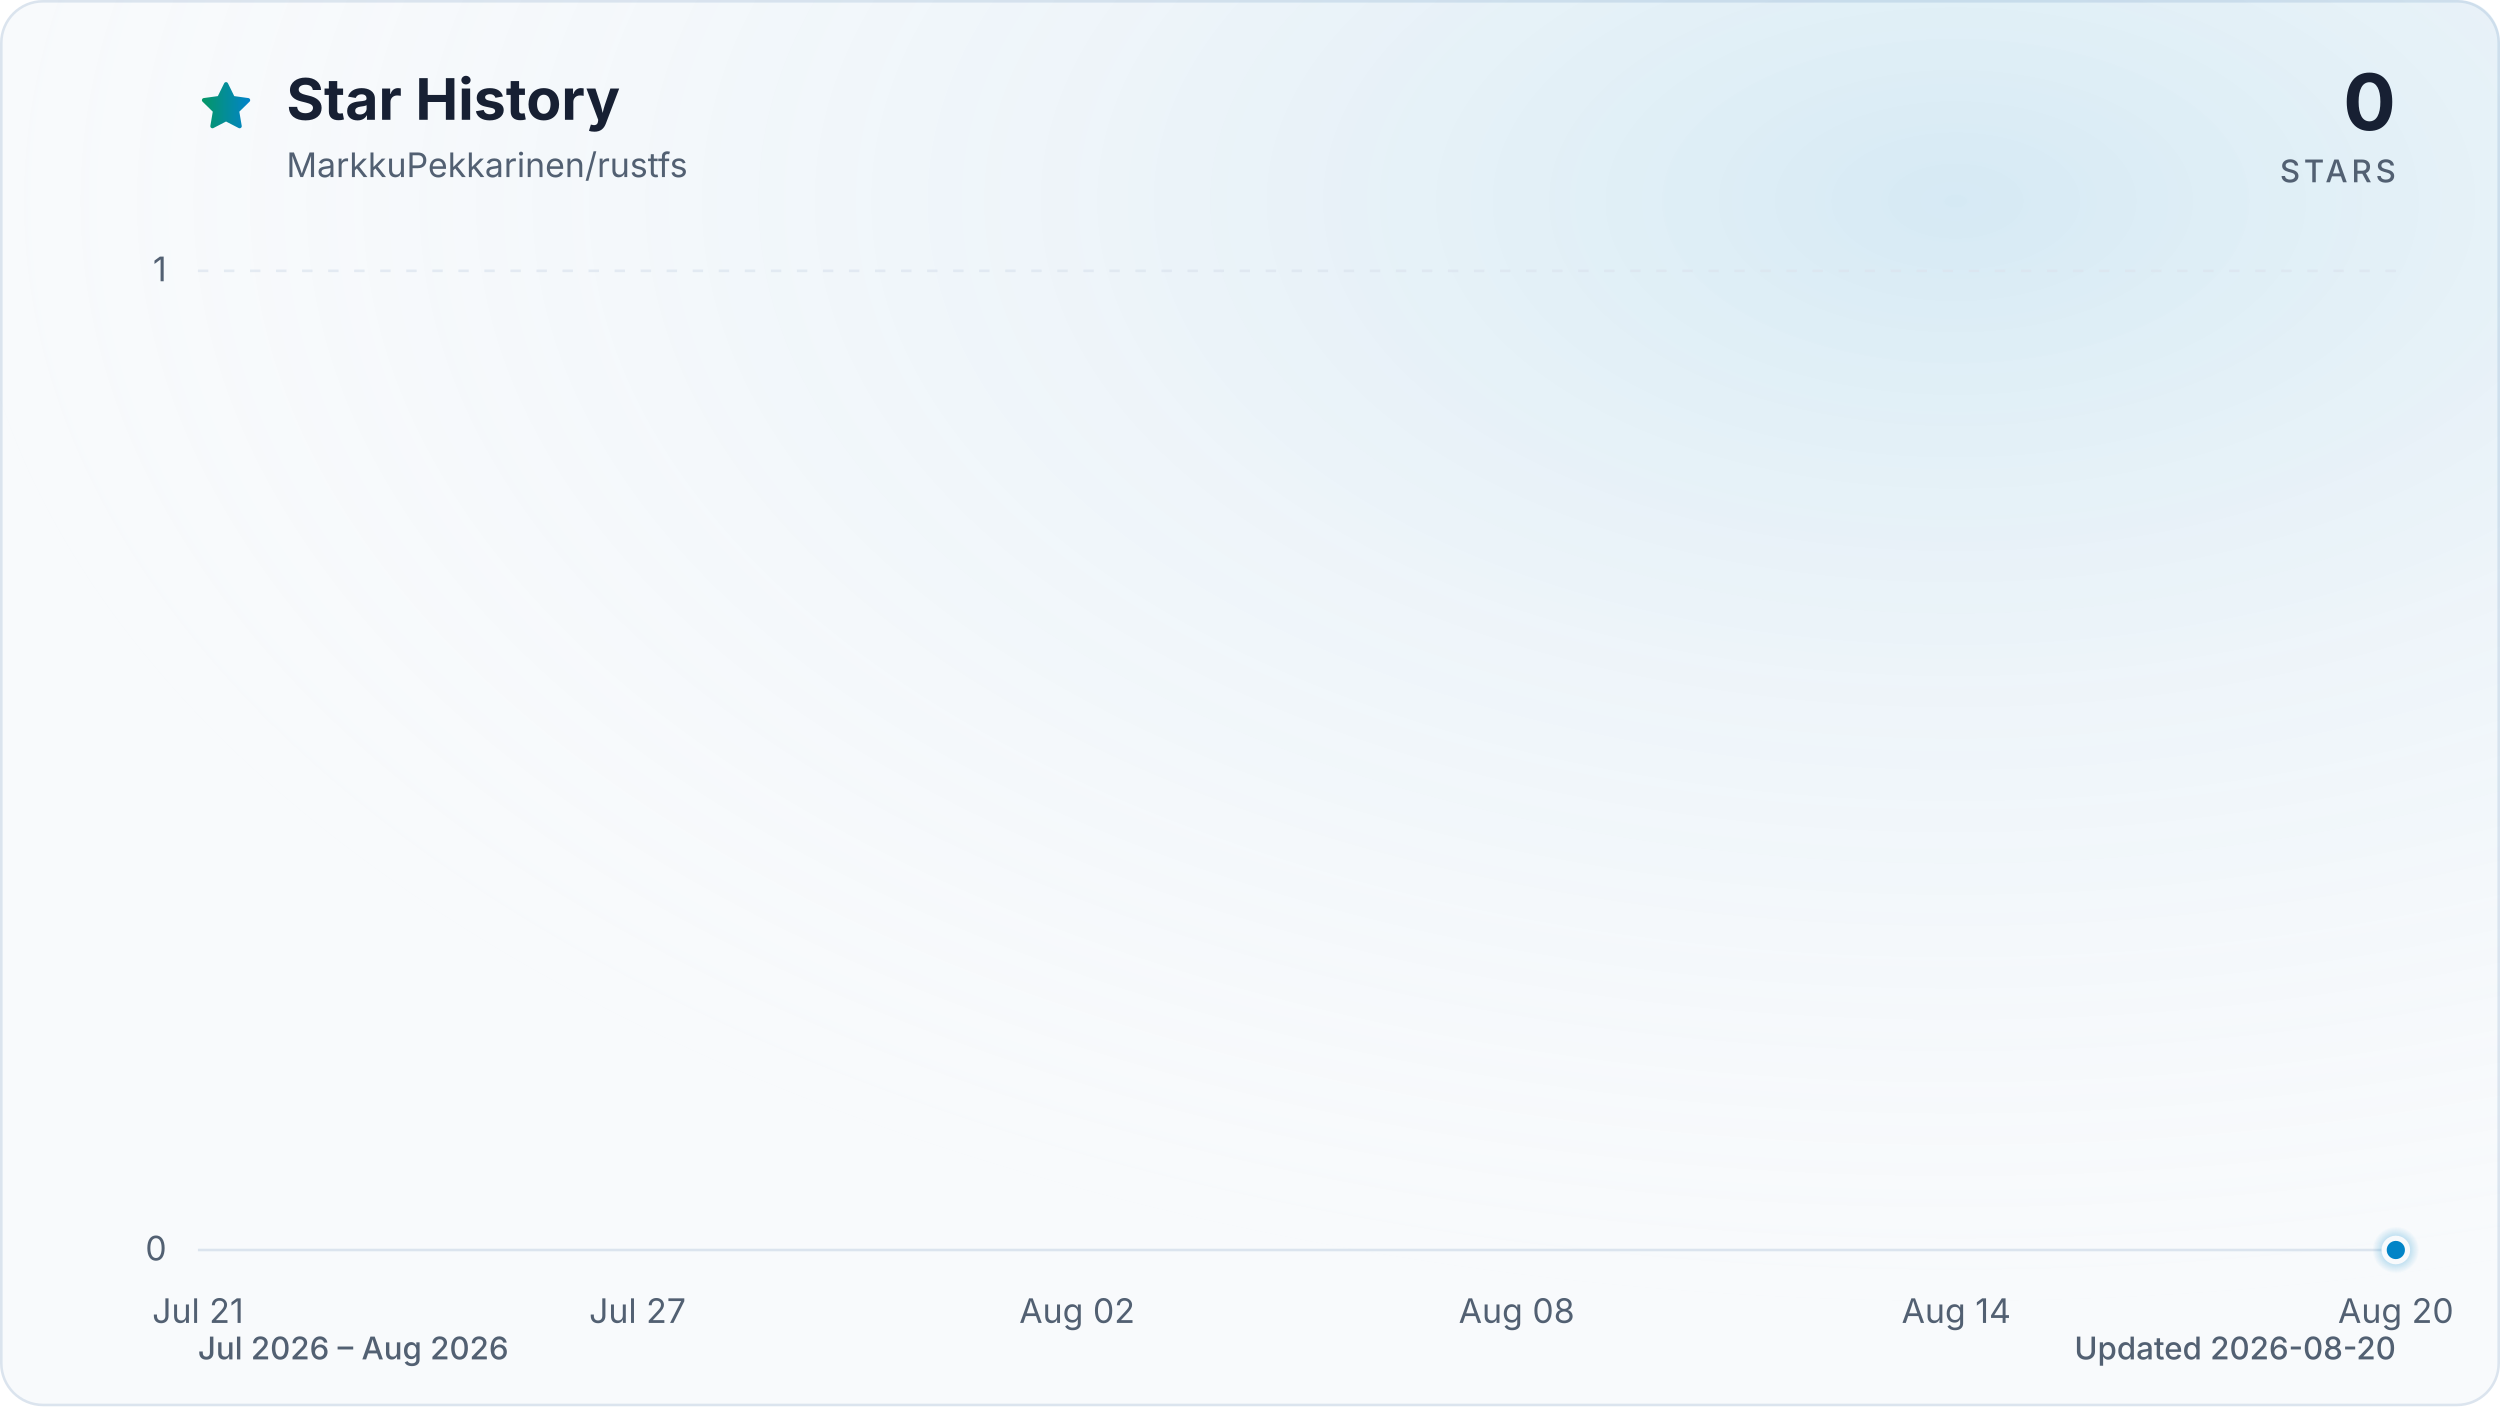
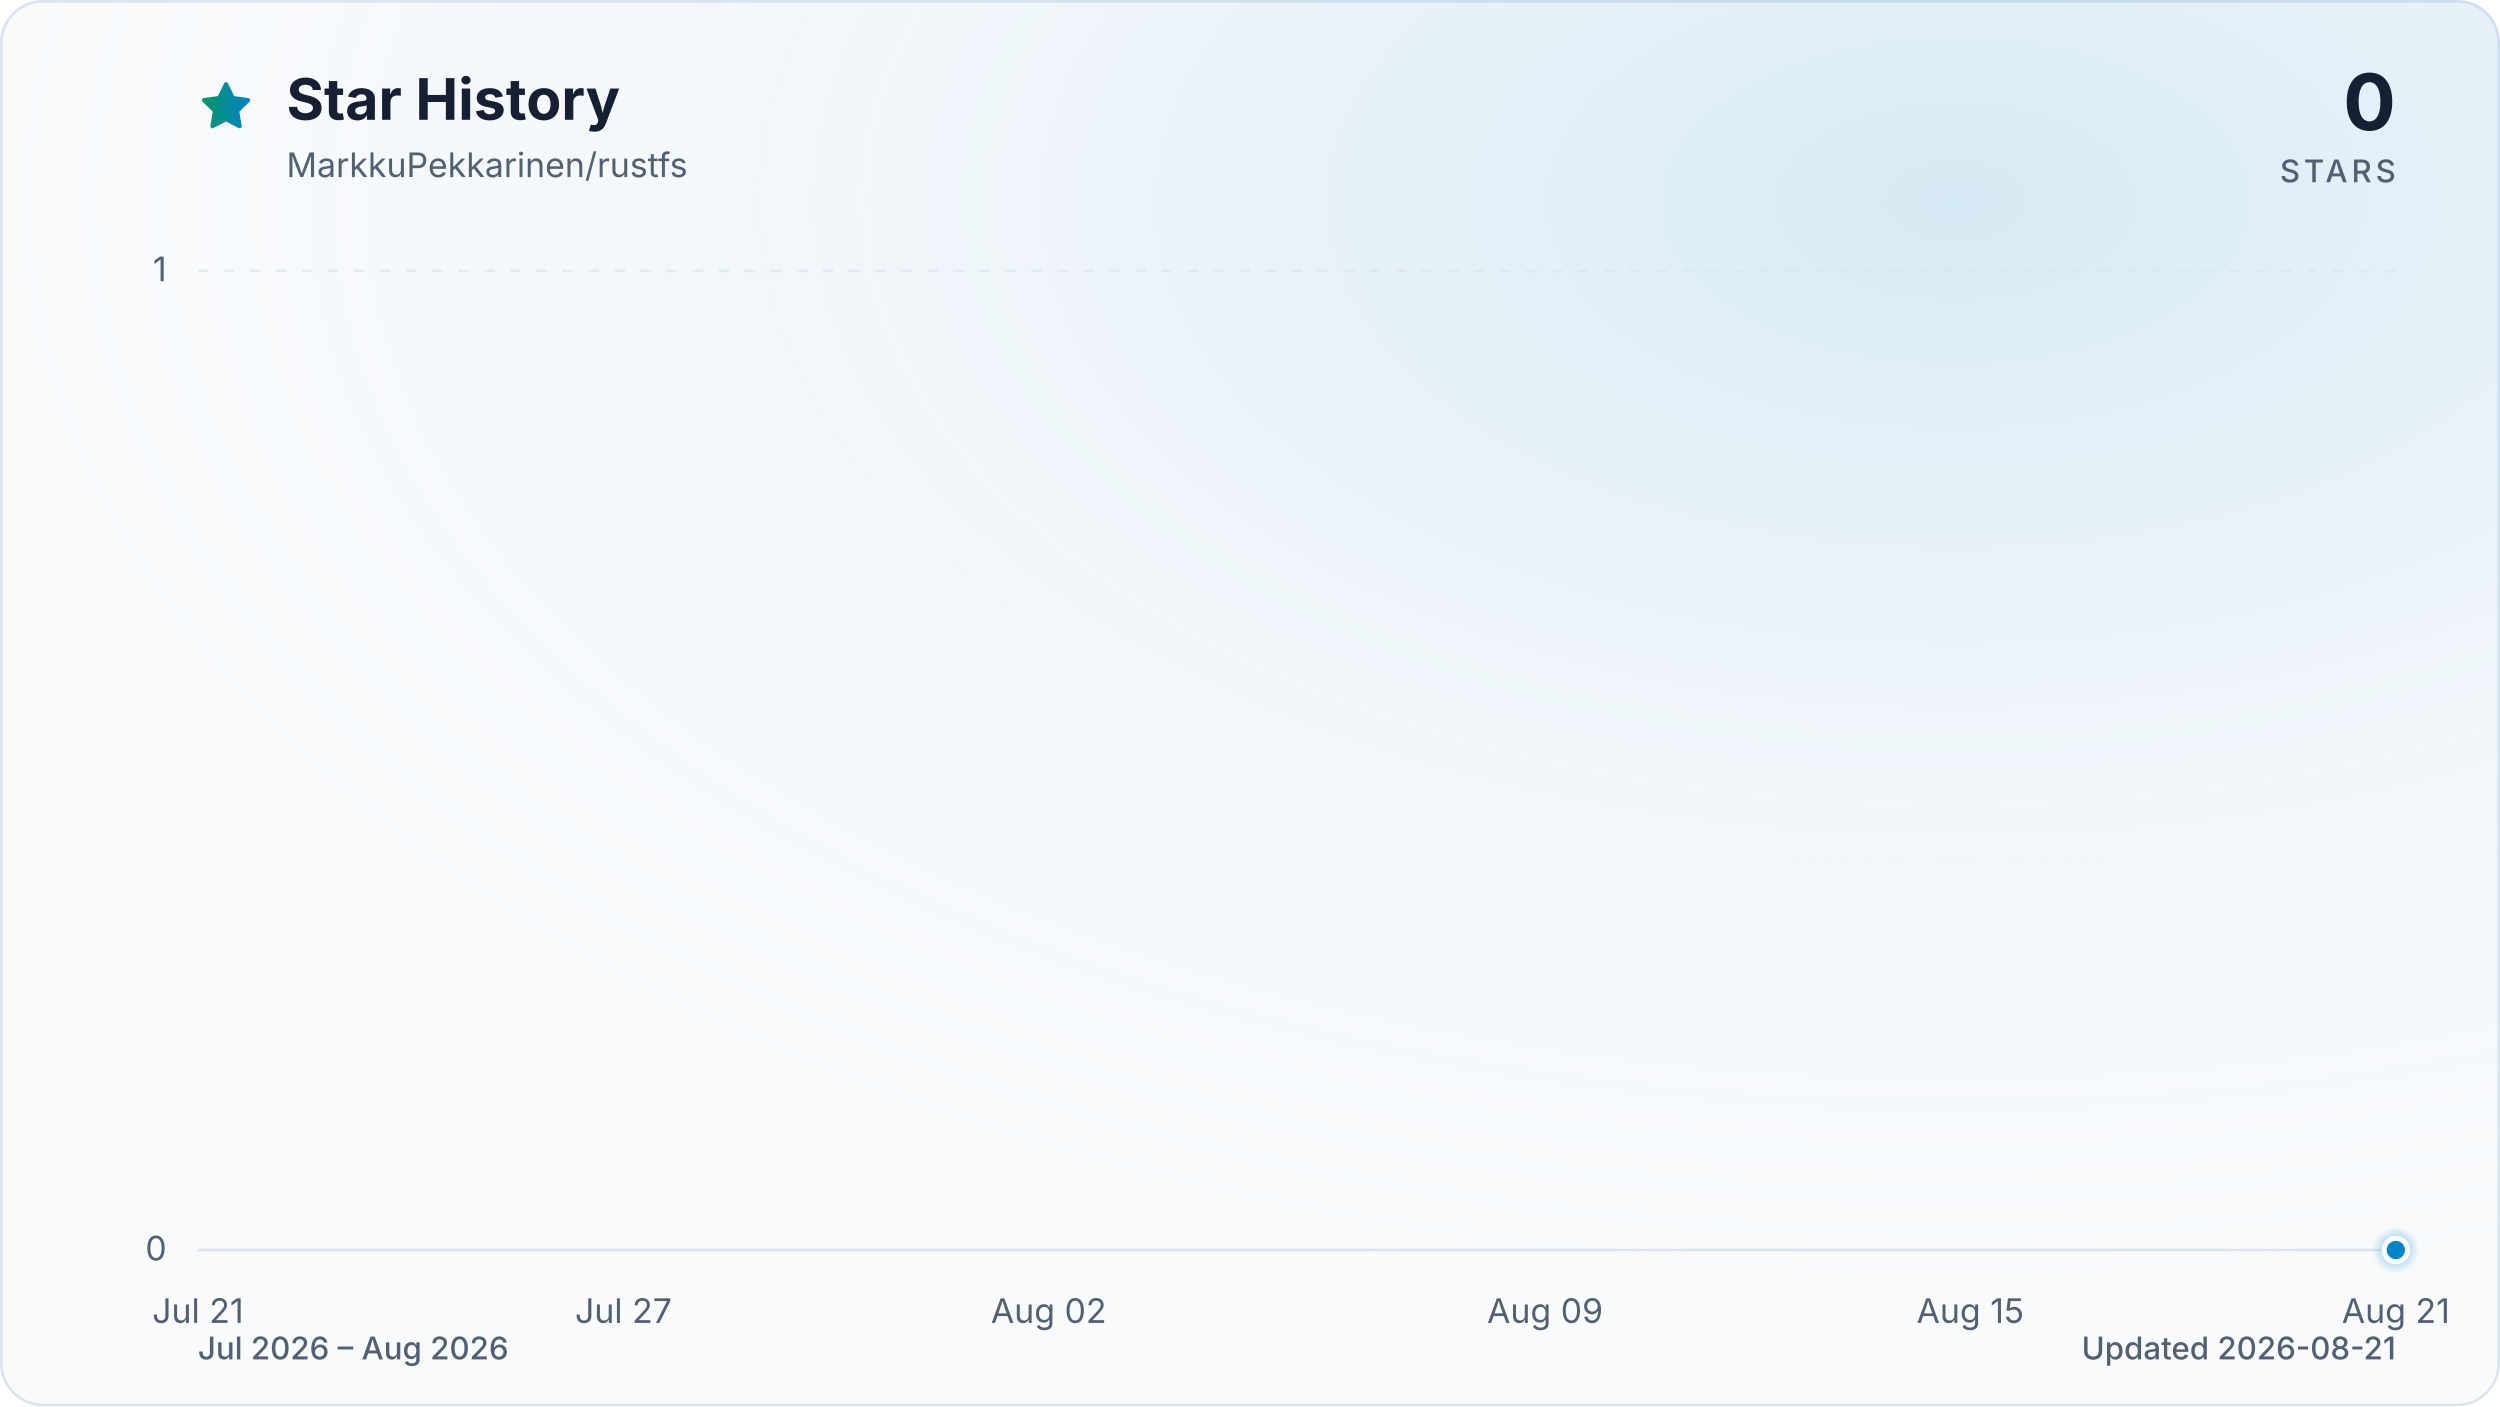
<svg xmlns="http://www.w3.org/2000/svg" viewBox="0 0 960 540" role="img" aria-labelledby="title description" data-style="gradient" data-variant="glow" data-animated="true">
  <defs>
    <linearGradient id="trend" x1="0" y1="0" x2="1" y2="0">
      <stop offset="0%" stop-color="#059669" />
      <stop offset="100%" stop-color="#0284c7" />
    </linearGradient>
    <linearGradient id="area" x1="0" y1="0" x2="0" y2="1">
      <stop offset="0%" stop-color="#059669" stop-opacity="0.30" />
      <stop offset="55%" stop-color="#0284c7" stop-opacity="0.10" />
      <stop offset="100%" stop-color="#0284c7" stop-opacity="0.01" />
    </linearGradient>
    <radialGradient id="marker-halo" cx="50%" cy="50%" r="50%">
      <stop offset="0%" stop-color="#0284c7" stop-opacity="0.55" />
      <stop offset="100%" stop-color="#0284c7" stop-opacity="0" />
    </radialGradient>
    <radialGradient id="surface-glow" cx="78%" cy="14%" r="80%">
      <stop offset="0%" stop-color="#0284c7" stop-opacity="0.14" />
      <stop offset="100%" stop-color="#f8fafc" stop-opacity="0" />
    </radialGradient>
    <filter id="trend-glow" x="-20%" y="-20%" width="140%" height="140%">
      <feGaussianBlur stdDeviation="7" />
    </filter>
  </defs>
  <style>
.trend-enter{transform-box:fill-box;transform-origin:center;animation:trend-enter 520ms cubic-bezier(0.16,1,0.3,1)}
.marker-enter{transform-box:fill-box;transform-origin:center;animation:marker-enter 320ms cubic-bezier(0.16,1,0.3,1) 200ms both}
.marker-pulse{transform-box:fill-box;transform-origin:center;animation:marker-pulse 2.6s ease-out infinite}
@keyframes trend-enter{from{opacity:.35;transform:translateY(10px)}to{opacity:1;transform:translateY(0)}}
@keyframes marker-enter{from{opacity:0;transform:scale(.4)}to{opacity:1;transform:scale(1)}}
@keyframes marker-pulse{0%{opacity:.5;transform:scale(.7)}70%,100%{opacity:0;transform:scale(2.1)}}
@media (prefers-reduced-motion:reduce){.trend-enter,.marker-enter,.marker-pulse{animation:none!important}}
@media (prefers-reduced-motion:reduce){.marker-pulse{opacity:0}}
</style>
  <rect x="0.5" y="0.5" width="959" height="539" fill="#f8fafc" stroke="#dbe4ee" stroke-width="1" rx="16" />
  <rect width="960" height="540" fill="url(#surface-glow)" rx="16" />
  <path d="M12 2.6l2.9 5.9 6.5.9-4.7 4.6 1.1 6.5-5.8-3-5.8 3 1.1-6.5-4.7-4.6 6.5-.9L12 2.6Z" transform="translate(76 30) scale(.9)" fill="url(#trend)" stroke="url(#trend)" stroke-width="1.8" stroke-linejoin="round" aria-hidden="true" />
  <text x="110" y="46" fill="#172033" font-family="ui-sans-serif, system-ui, -apple-system, BlinkMacSystemFont, 'Segoe UI', sans-serif" font-size="22" font-weight="700">Star History</text>
  <text x="110" y="68" fill="#526072" font-family="ui-sans-serif, system-ui, -apple-system, BlinkMacSystemFont, 'Segoe UI', sans-serif" font-size="13">MarkkuPekkarinen/rustfs</text>
  <text x="920" y="50" fill="#172033" font-family="ui-sans-serif, system-ui, -apple-system, BlinkMacSystemFont, 'Segoe UI', sans-serif" font-size="30" font-weight="700" text-anchor="end">0</text>
  <text x="920" y="70" fill="#526072" font-family="ui-sans-serif, system-ui, -apple-system, BlinkMacSystemFont, 'Segoe UI', sans-serif" font-size="12" font-weight="500" letter-spacing="1.5" text-anchor="end">STARS</text>
  <line x1="76" y1="480.0" x2="920" y2="480.0" stroke="#dbe4ee" stroke-width="1" stroke-dasharray="0" opacity="1" />
  <text x="64" y="484.0" fill="#526072" font-family="ui-sans-serif, system-ui, -apple-system, BlinkMacSystemFont, 'Segoe UI', sans-serif" font-size="13" text-anchor="end">0</text>
  <line x1="76" y1="104.0" x2="920" y2="104.0" stroke="#dbe4ee" stroke-width="1" stroke-dasharray="4 6" opacity="0.7" />
  <text x="64" y="108.0" fill="#526072" font-family="ui-sans-serif, system-ui, -apple-system, BlinkMacSystemFont, 'Segoe UI', sans-serif" font-size="13" text-anchor="end">1</text>
  <text x="76.0" y="508" fill="#526072" font-family="ui-sans-serif, system-ui, -apple-system, BlinkMacSystemFont, 'Segoe UI', sans-serif" font-size="13" text-anchor="middle">Jul 21</text>
-   <text x="244.8" y="508" fill="#526072" font-family="ui-sans-serif, system-ui, -apple-system, BlinkMacSystemFont, 'Segoe UI', sans-serif" font-size="13" text-anchor="middle">Jul 27</text>
-   <text x="413.6" y="508" fill="#526072" font-family="ui-sans-serif, system-ui, -apple-system, BlinkMacSystemFont, 'Segoe UI', sans-serif" font-size="13" text-anchor="middle">Aug 02</text>
-   <text x="582.4" y="508" fill="#526072" font-family="ui-sans-serif, system-ui, -apple-system, BlinkMacSystemFont, 'Segoe UI', sans-serif" font-size="13" text-anchor="middle">Aug 08</text>
-   <text x="751.2" y="508" fill="#526072" font-family="ui-sans-serif, system-ui, -apple-system, BlinkMacSystemFont, 'Segoe UI', sans-serif" font-size="13" text-anchor="middle">Aug 14</text>
-   <text x="920.0" y="508" fill="#526072" font-family="ui-sans-serif, system-ui, -apple-system, BlinkMacSystemFont, 'Segoe UI', sans-serif" font-size="13" text-anchor="middle">Aug 20</text>
+   <text x="239.4" y="508" fill="#526072" font-family="ui-sans-serif, system-ui, -apple-system, BlinkMacSystemFont, 'Segoe UI', sans-serif" font-size="13" text-anchor="middle">Jul 27</text>
+   <text x="402.7" y="508" fill="#526072" font-family="ui-sans-serif, system-ui, -apple-system, BlinkMacSystemFont, 'Segoe UI', sans-serif" font-size="13" text-anchor="middle">Aug 02</text>
+   <text x="593.3" y="508" fill="#526072" font-family="ui-sans-serif, system-ui, -apple-system, BlinkMacSystemFont, 'Segoe UI', sans-serif" font-size="13" text-anchor="middle">Aug 09</text>
+   <text x="756.6" y="508" fill="#526072" font-family="ui-sans-serif, system-ui, -apple-system, BlinkMacSystemFont, 'Segoe UI', sans-serif" font-size="13" text-anchor="middle">Aug 15</text>
+   <text x="920.0" y="508" fill="#526072" font-family="ui-sans-serif, system-ui, -apple-system, BlinkMacSystemFont, 'Segoe UI', sans-serif" font-size="13" text-anchor="middle">Aug 21</text>
  <g class="trend-enter">
-     <path d="M 76.0 480.0 C 85.4 480.0, 94.8 480.0, 104.1 480.0 C 113.5 480.0, 122.9 480.0, 132.3 480.0 C 141.6 480.0, 151.0 480.0, 160.4 480.0 C 169.8 480.0, 179.2 480.0, 188.5 480.0 C 197.9 480.0, 207.3 480.0, 216.7 480.0 C 226.0 480.0, 235.4 480.0, 244.8 480.0 C 254.2 480.0, 263.6 480.0, 272.9 480.0 C 282.3 480.0, 291.7 480.0, 301.1 480.0 C 310.4 480.0, 319.8 480.0, 329.2 480.0 C 338.6 480.0, 348.0 480.0, 357.3 480.0 C 366.7 480.0, 376.1 480.0, 385.5 480.0 C 394.8 480.0, 404.2 480.0, 413.6 480.0 C 423.0 480.0, 432.4 480.0, 441.7 480.0 C 451.1 480.0, 460.5 480.0, 469.9 480.0 C 479.2 480.0, 488.6 480.0, 498.0 480.0 C 507.4 480.0, 516.8 480.0, 526.1 480.0 C 535.5 480.0, 544.9 480.0, 554.3 480.0 C 563.6 480.0, 573.0 480.0, 582.4 480.0 C 591.8 480.0, 601.2 480.0, 610.5 480.0 C 619.9 480.0, 629.3 480.0, 638.7 480.0 C 648.0 480.0, 657.4 480.0, 666.8 480.0 C 676.2 480.0, 685.6 480.0, 694.9 480.0 C 704.3 480.0, 713.7 480.0, 723.1 480.0 C 732.4 480.0, 741.8 480.0, 751.2 480.0 C 760.6 480.0, 770.0 480.0, 779.3 480.0 C 788.7 480.0, 798.1 480.0, 807.5 480.0 C 816.8 480.0, 826.2 480.0, 835.6 480.0 C 845.0 480.0, 854.4 480.0, 863.7 480.0 C 873.1 480.0, 882.5 480.0, 891.9 480.0 C 901.2 480.0, 910.6 480.0, 920.0 480.0 L 920.0 480.0 L 76.0 480.0 Z" fill="url(#area)" />
-     <path d="M 76.0 480.0 C 85.4 480.0, 94.8 480.0, 104.1 480.0 C 113.5 480.0, 122.9 480.0, 132.3 480.0 C 141.6 480.0, 151.0 480.0, 160.4 480.0 C 169.8 480.0, 179.2 480.0, 188.5 480.0 C 197.9 480.0, 207.3 480.0, 216.7 480.0 C 226.0 480.0, 235.4 480.0, 244.8 480.0 C 254.2 480.0, 263.6 480.0, 272.9 480.0 C 282.3 480.0, 291.7 480.0, 301.1 480.0 C 310.4 480.0, 319.8 480.0, 329.2 480.0 C 338.6 480.0, 348.0 480.0, 357.3 480.0 C 366.7 480.0, 376.1 480.0, 385.5 480.0 C 394.8 480.0, 404.2 480.0, 413.6 480.0 C 423.0 480.0, 432.4 480.0, 441.7 480.0 C 451.1 480.0, 460.5 480.0, 469.9 480.0 C 479.2 480.0, 488.6 480.0, 498.0 480.0 C 507.4 480.0, 516.8 480.0, 526.1 480.0 C 535.5 480.0, 544.9 480.0, 554.3 480.0 C 563.6 480.0, 573.0 480.0, 582.4 480.0 C 591.8 480.0, 601.2 480.0, 610.5 480.0 C 619.9 480.0, 629.3 480.0, 638.7 480.0 C 648.0 480.0, 657.4 480.0, 666.8 480.0 C 676.2 480.0, 685.6 480.0, 694.9 480.0 C 704.3 480.0, 713.7 480.0, 723.1 480.0 C 732.4 480.0, 741.8 480.0, 751.2 480.0 C 760.6 480.0, 770.0 480.0, 779.3 480.0 C 788.7 480.0, 798.1 480.0, 807.5 480.0 C 816.8 480.0, 826.2 480.0, 835.6 480.0 C 845.0 480.0, 854.4 480.0, 863.7 480.0 C 873.1 480.0, 882.5 480.0, 891.9 480.0 C 901.2 480.0, 910.6 480.0, 920.0 480.0" fill="none" stroke="url(#trend)" stroke-width="12" stroke-linecap="round" stroke-linejoin="round" opacity="0.16" filter="url(#trend-glow)" />
-     <path d="M 76.0 480.0 C 85.4 480.0, 94.8 480.0, 104.1 480.0 C 113.5 480.0, 122.9 480.0, 132.3 480.0 C 141.6 480.0, 151.0 480.0, 160.4 480.0 C 169.8 480.0, 179.2 480.0, 188.5 480.0 C 197.9 480.0, 207.3 480.0, 216.7 480.0 C 226.0 480.0, 235.4 480.0, 244.8 480.0 C 254.2 480.0, 263.6 480.0, 272.9 480.0 C 282.3 480.0, 291.7 480.0, 301.1 480.0 C 310.4 480.0, 319.8 480.0, 329.2 480.0 C 338.6 480.0, 348.0 480.0, 357.3 480.0 C 366.7 480.0, 376.1 480.0, 385.5 480.0 C 394.8 480.0, 404.2 480.0, 413.6 480.0 C 423.0 480.0, 432.4 480.0, 441.7 480.0 C 451.1 480.0, 460.5 480.0, 469.9 480.0 C 479.2 480.0, 488.6 480.0, 498.0 480.0 C 507.4 480.0, 516.8 480.0, 526.1 480.0 C 535.5 480.0, 544.9 480.0, 554.3 480.0 C 563.6 480.0, 573.0 480.0, 582.4 480.0 C 591.8 480.0, 601.2 480.0, 610.5 480.0 C 619.9 480.0, 629.3 480.0, 638.7 480.0 C 648.0 480.0, 657.4 480.0, 666.8 480.0 C 676.2 480.0, 685.6 480.0, 694.9 480.0 C 704.3 480.0, 713.7 480.0, 723.1 480.0 C 732.4 480.0, 741.8 480.0, 751.2 480.0 C 760.6 480.0, 770.0 480.0, 779.3 480.0 C 788.7 480.0, 798.1 480.0, 807.5 480.0 C 816.8 480.0, 826.2 480.0, 835.6 480.0 C 845.0 480.0, 854.4 480.0, 863.7 480.0 C 873.1 480.0, 882.5 480.0, 891.9 480.0 C 901.2 480.0, 910.6 480.0, 920.0 480.0" fill="none" stroke="url(#trend)" stroke-width="3" stroke-linecap="round" stroke-linejoin="round" />
+     <path d="M 76.0 480.0 C 85.1 480.0, 94.2 480.0, 103.2 480.0 C 112.3 480.0, 121.4 480.0, 130.5 480.0 C 139.5 480.0, 148.6 480.0, 157.7 480.0 C 166.8 480.0, 175.8 480.0, 184.9 480.0 C 194.0 480.0, 203.1 480.0, 212.1 480.0 C 221.2 480.0, 230.3 480.0, 239.4 480.0 C 248.4 480.0, 257.5 480.0, 266.6 480.0 C 275.7 480.0, 284.7 480.0, 293.8 480.0 C 302.9 480.0, 312.0 480.0, 321.0 480.0 C 330.1 480.0, 339.2 480.0, 348.3 480.0 C 357.3 480.0, 366.4 480.0, 375.5 480.0 C 384.6 480.0, 393.6 480.0, 402.7 480.0 C 411.8 480.0, 420.9 480.0, 429.9 480.0 C 439.0 480.0, 448.1 480.0, 457.2 480.0 C 466.2 480.0, 475.3 480.0, 484.4 480.0 C 493.5 480.0, 502.5 480.0, 511.6 480.0 C 520.7 480.0, 529.8 480.0, 538.8 480.0 C 547.9 480.0, 557.0 480.0, 566.1 480.0 C 575.1 480.0, 584.2 480.0, 593.3 480.0 C 602.4 480.0, 611.4 480.0, 620.5 480.0 C 629.6 480.0, 638.7 480.0, 647.7 480.0 C 656.8 480.0, 665.9 480.0, 675.0 480.0 C 684.0 480.0, 693.1 480.0, 702.2 480.0 C 711.3 480.0, 720.3 480.0, 729.4 480.0 C 738.5 480.0, 747.6 480.0, 756.6 480.0 C 765.7 480.0, 774.8 480.0, 783.9 480.0 C 792.9 480.0, 802.0 480.0, 811.1 480.0 C 820.2 480.0, 829.2 480.0, 838.3 480.0 C 847.4 480.0, 856.5 480.0, 865.5 480.0 C 874.6 480.0, 883.7 480.0, 892.8 480.0 C 901.8 480.0, 910.9 480.0, 920.0 480.0 L 920.0 480.0 L 76.0 480.0 Z" fill="url(#area)" />
+     <path d="M 76.0 480.0 C 85.1 480.0, 94.2 480.0, 103.2 480.0 C 112.3 480.0, 121.4 480.0, 130.5 480.0 C 139.5 480.0, 148.6 480.0, 157.7 480.0 C 166.8 480.0, 175.8 480.0, 184.9 480.0 C 194.0 480.0, 203.1 480.0, 212.1 480.0 C 221.2 480.0, 230.3 480.0, 239.4 480.0 C 248.4 480.0, 257.5 480.0, 266.6 480.0 C 275.7 480.0, 284.7 480.0, 293.8 480.0 C 302.9 480.0, 312.0 480.0, 321.0 480.0 C 330.1 480.0, 339.2 480.0, 348.3 480.0 C 357.3 480.0, 366.4 480.0, 375.5 480.0 C 384.6 480.0, 393.6 480.0, 402.7 480.0 C 411.8 480.0, 420.9 480.0, 429.9 480.0 C 439.0 480.0, 448.1 480.0, 457.2 480.0 C 466.2 480.0, 475.3 480.0, 484.4 480.0 C 493.5 480.0, 502.5 480.0, 511.6 480.0 C 520.7 480.0, 529.8 480.0, 538.8 480.0 C 547.9 480.0, 557.0 480.0, 566.1 480.0 C 575.1 480.0, 584.2 480.0, 593.3 480.0 C 602.4 480.0, 611.4 480.0, 620.5 480.0 C 629.6 480.0, 638.7 480.0, 647.7 480.0 C 656.8 480.0, 665.9 480.0, 675.0 480.0 C 684.0 480.0, 693.1 480.0, 702.2 480.0 C 711.3 480.0, 720.3 480.0, 729.4 480.0 C 738.5 480.0, 747.6 480.0, 756.6 480.0 C 765.7 480.0, 774.8 480.0, 783.9 480.0 C 792.9 480.0, 802.0 480.0, 811.1 480.0 C 820.2 480.0, 829.2 480.0, 838.3 480.0 C 847.4 480.0, 856.5 480.0, 865.5 480.0 C 874.6 480.0, 883.7 480.0, 892.8 480.0 C 901.8 480.0, 910.9 480.0, 920.0 480.0" fill="none" stroke="url(#trend)" stroke-width="12" stroke-linecap="round" stroke-linejoin="round" opacity="0.16" filter="url(#trend-glow)" />
+     <path d="M 76.0 480.0 C 85.1 480.0, 94.2 480.0, 103.2 480.0 C 112.3 480.0, 121.4 480.0, 130.5 480.0 C 139.5 480.0, 148.6 480.0, 157.7 480.0 C 166.8 480.0, 175.8 480.0, 184.9 480.0 C 194.0 480.0, 203.1 480.0, 212.1 480.0 C 221.2 480.0, 230.3 480.0, 239.4 480.0 C 248.4 480.0, 257.5 480.0, 266.6 480.0 C 275.7 480.0, 284.7 480.0, 293.8 480.0 C 302.9 480.0, 312.0 480.0, 321.0 480.0 C 330.1 480.0, 339.2 480.0, 348.3 480.0 C 357.3 480.0, 366.4 480.0, 375.5 480.0 C 384.6 480.0, 393.6 480.0, 402.7 480.0 C 411.8 480.0, 420.9 480.0, 429.9 480.0 C 439.0 480.0, 448.1 480.0, 457.2 480.0 C 466.2 480.0, 475.3 480.0, 484.4 480.0 C 493.5 480.0, 502.5 480.0, 511.6 480.0 C 520.7 480.0, 529.8 480.0, 538.8 480.0 C 547.9 480.0, 557.0 480.0, 566.1 480.0 C 575.1 480.0, 584.2 480.0, 593.3 480.0 C 602.4 480.0, 611.4 480.0, 620.5 480.0 C 629.6 480.0, 638.7 480.0, 647.7 480.0 C 656.8 480.0, 665.9 480.0, 675.0 480.0 C 684.0 480.0, 693.1 480.0, 702.2 480.0 C 711.3 480.0, 720.3 480.0, 729.4 480.0 C 738.5 480.0, 747.6 480.0, 756.6 480.0 C 765.7 480.0, 774.8 480.0, 783.9 480.0 C 792.9 480.0, 802.0 480.0, 811.1 480.0 C 820.2 480.0, 829.2 480.0, 838.3 480.0 C 847.4 480.0, 856.5 480.0, 865.5 480.0 C 874.6 480.0, 883.7 480.0, 892.8 480.0 C 901.8 480.0, 910.9 480.0, 920.0 480.0" fill="none" stroke="url(#trend)" stroke-width="3" stroke-linecap="round" stroke-linejoin="round" />
  </g>
  <g class="marker-enter">
    <circle class="marker-pulse" cx="920.0" cy="480.0" r="9" fill="url(#marker-halo)" />
    <circle cx="920.0" cy="480.0" r="4.5" fill="#0284c7" stroke="#f8fafc" stroke-width="2" />
  </g>
  <text x="76" y="522" fill="#526072" font-family="ui-sans-serif, system-ui, -apple-system, BlinkMacSystemFont, 'Segoe UI', sans-serif" font-size="12" font-weight="500">Jul 2026 – Aug 2026</text>
-   <text x="920" y="522" fill="#526072" font-family="ui-sans-serif, system-ui, -apple-system, BlinkMacSystemFont, 'Segoe UI', sans-serif" font-size="12" font-weight="500" text-anchor="end">Updated 2026-08-20</text>
+   <text x="920" y="522" fill="#526072" font-family="ui-sans-serif, system-ui, -apple-system, BlinkMacSystemFont, 'Segoe UI', sans-serif" font-size="12" font-weight="500" text-anchor="end">Updated 2026-08-21</text>
</svg>
